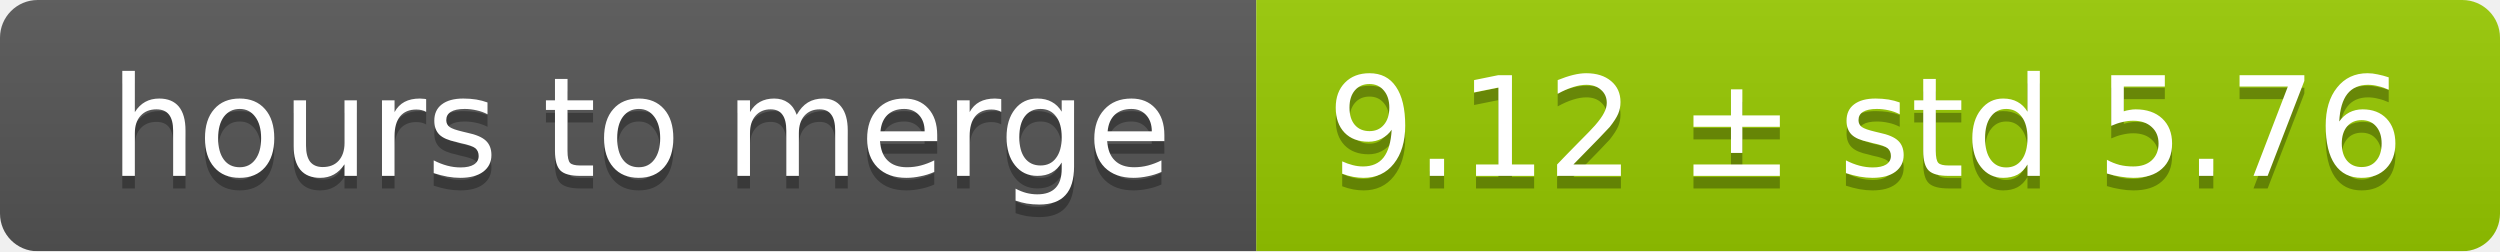
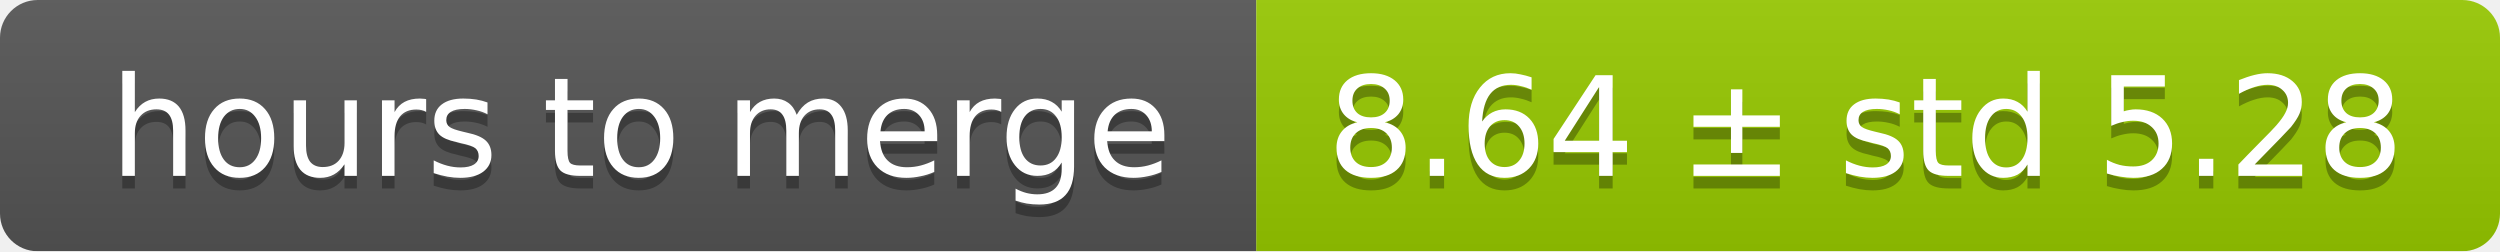
<svg xmlns="http://www.w3.org/2000/svg" width="199" height="20">
  <linearGradient id="smooth" x2="0" y2="100%">
    <stop offset="0" stop-color="#bbb" stop-opacity=".1" />
    <stop offset="1" stop-opacity=".1" />
  </linearGradient>
  <mask id="round">
    <rect width="199" height="20" rx="3" fill="#fff" />
  </mask>
  <g mask="url(#round)">
    <rect width="100" height="20" fill="#555" />
    <rect x="100" width="99" height="20" fill="#97ca00" />
    <rect width="199" height="20" fill="url(#smooth)" />
  </g>
  <g fill="#fff" text-anchor="middle" font-family="DejaVu Sans,Verdana,Geneva,sans-serif" font-size="11">
    <text x="51" y="15" fill="#010101" fill-opacity=".3">hours to merge</text>
    <text x="51" y="14">hours to merge</text>
-     <text x="148.5" y="15" fill="#010101" fill-opacity=".3">9.12 ± std 5.76</text>
-     <text x="148.5" y="14">9.12 ± std 5.76</text>
+     <text x="148.5" y="15" fill="#010101" fill-opacity=".3">8.64 ± std 5.28</text>
+     <text x="148.5" y="14">8.64 ± std 5.28</text>
  </g>
</svg>
